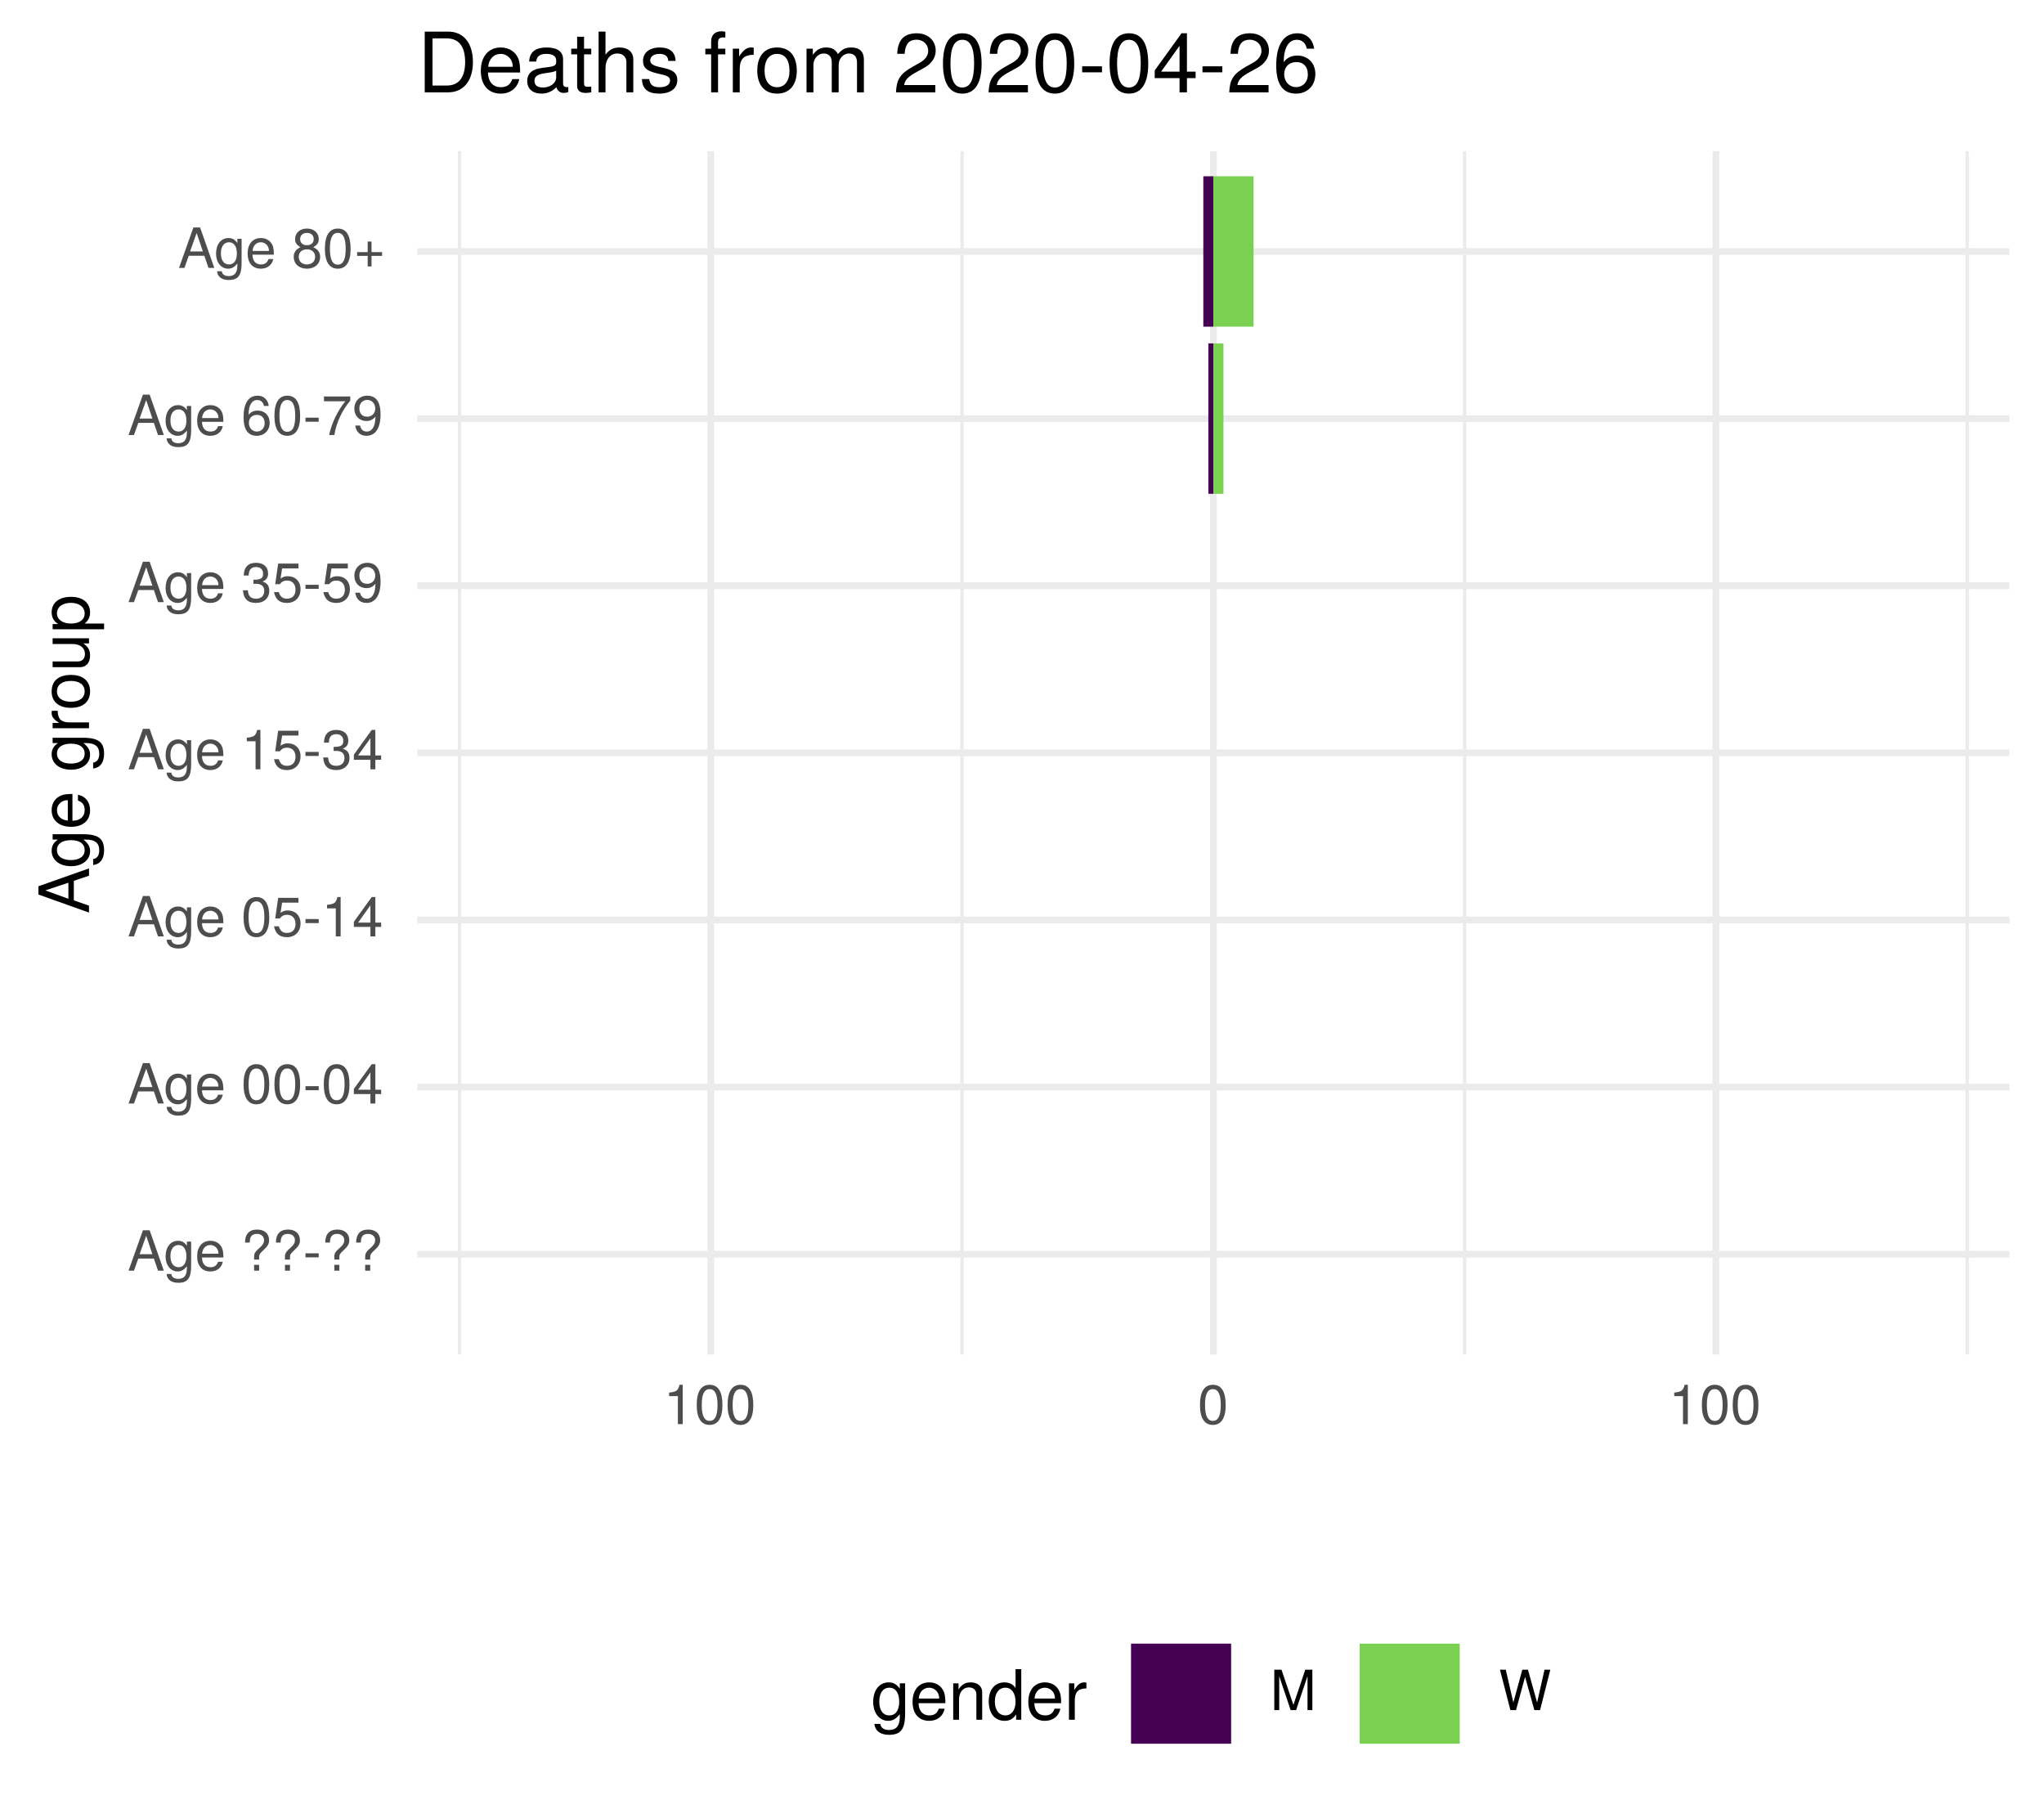
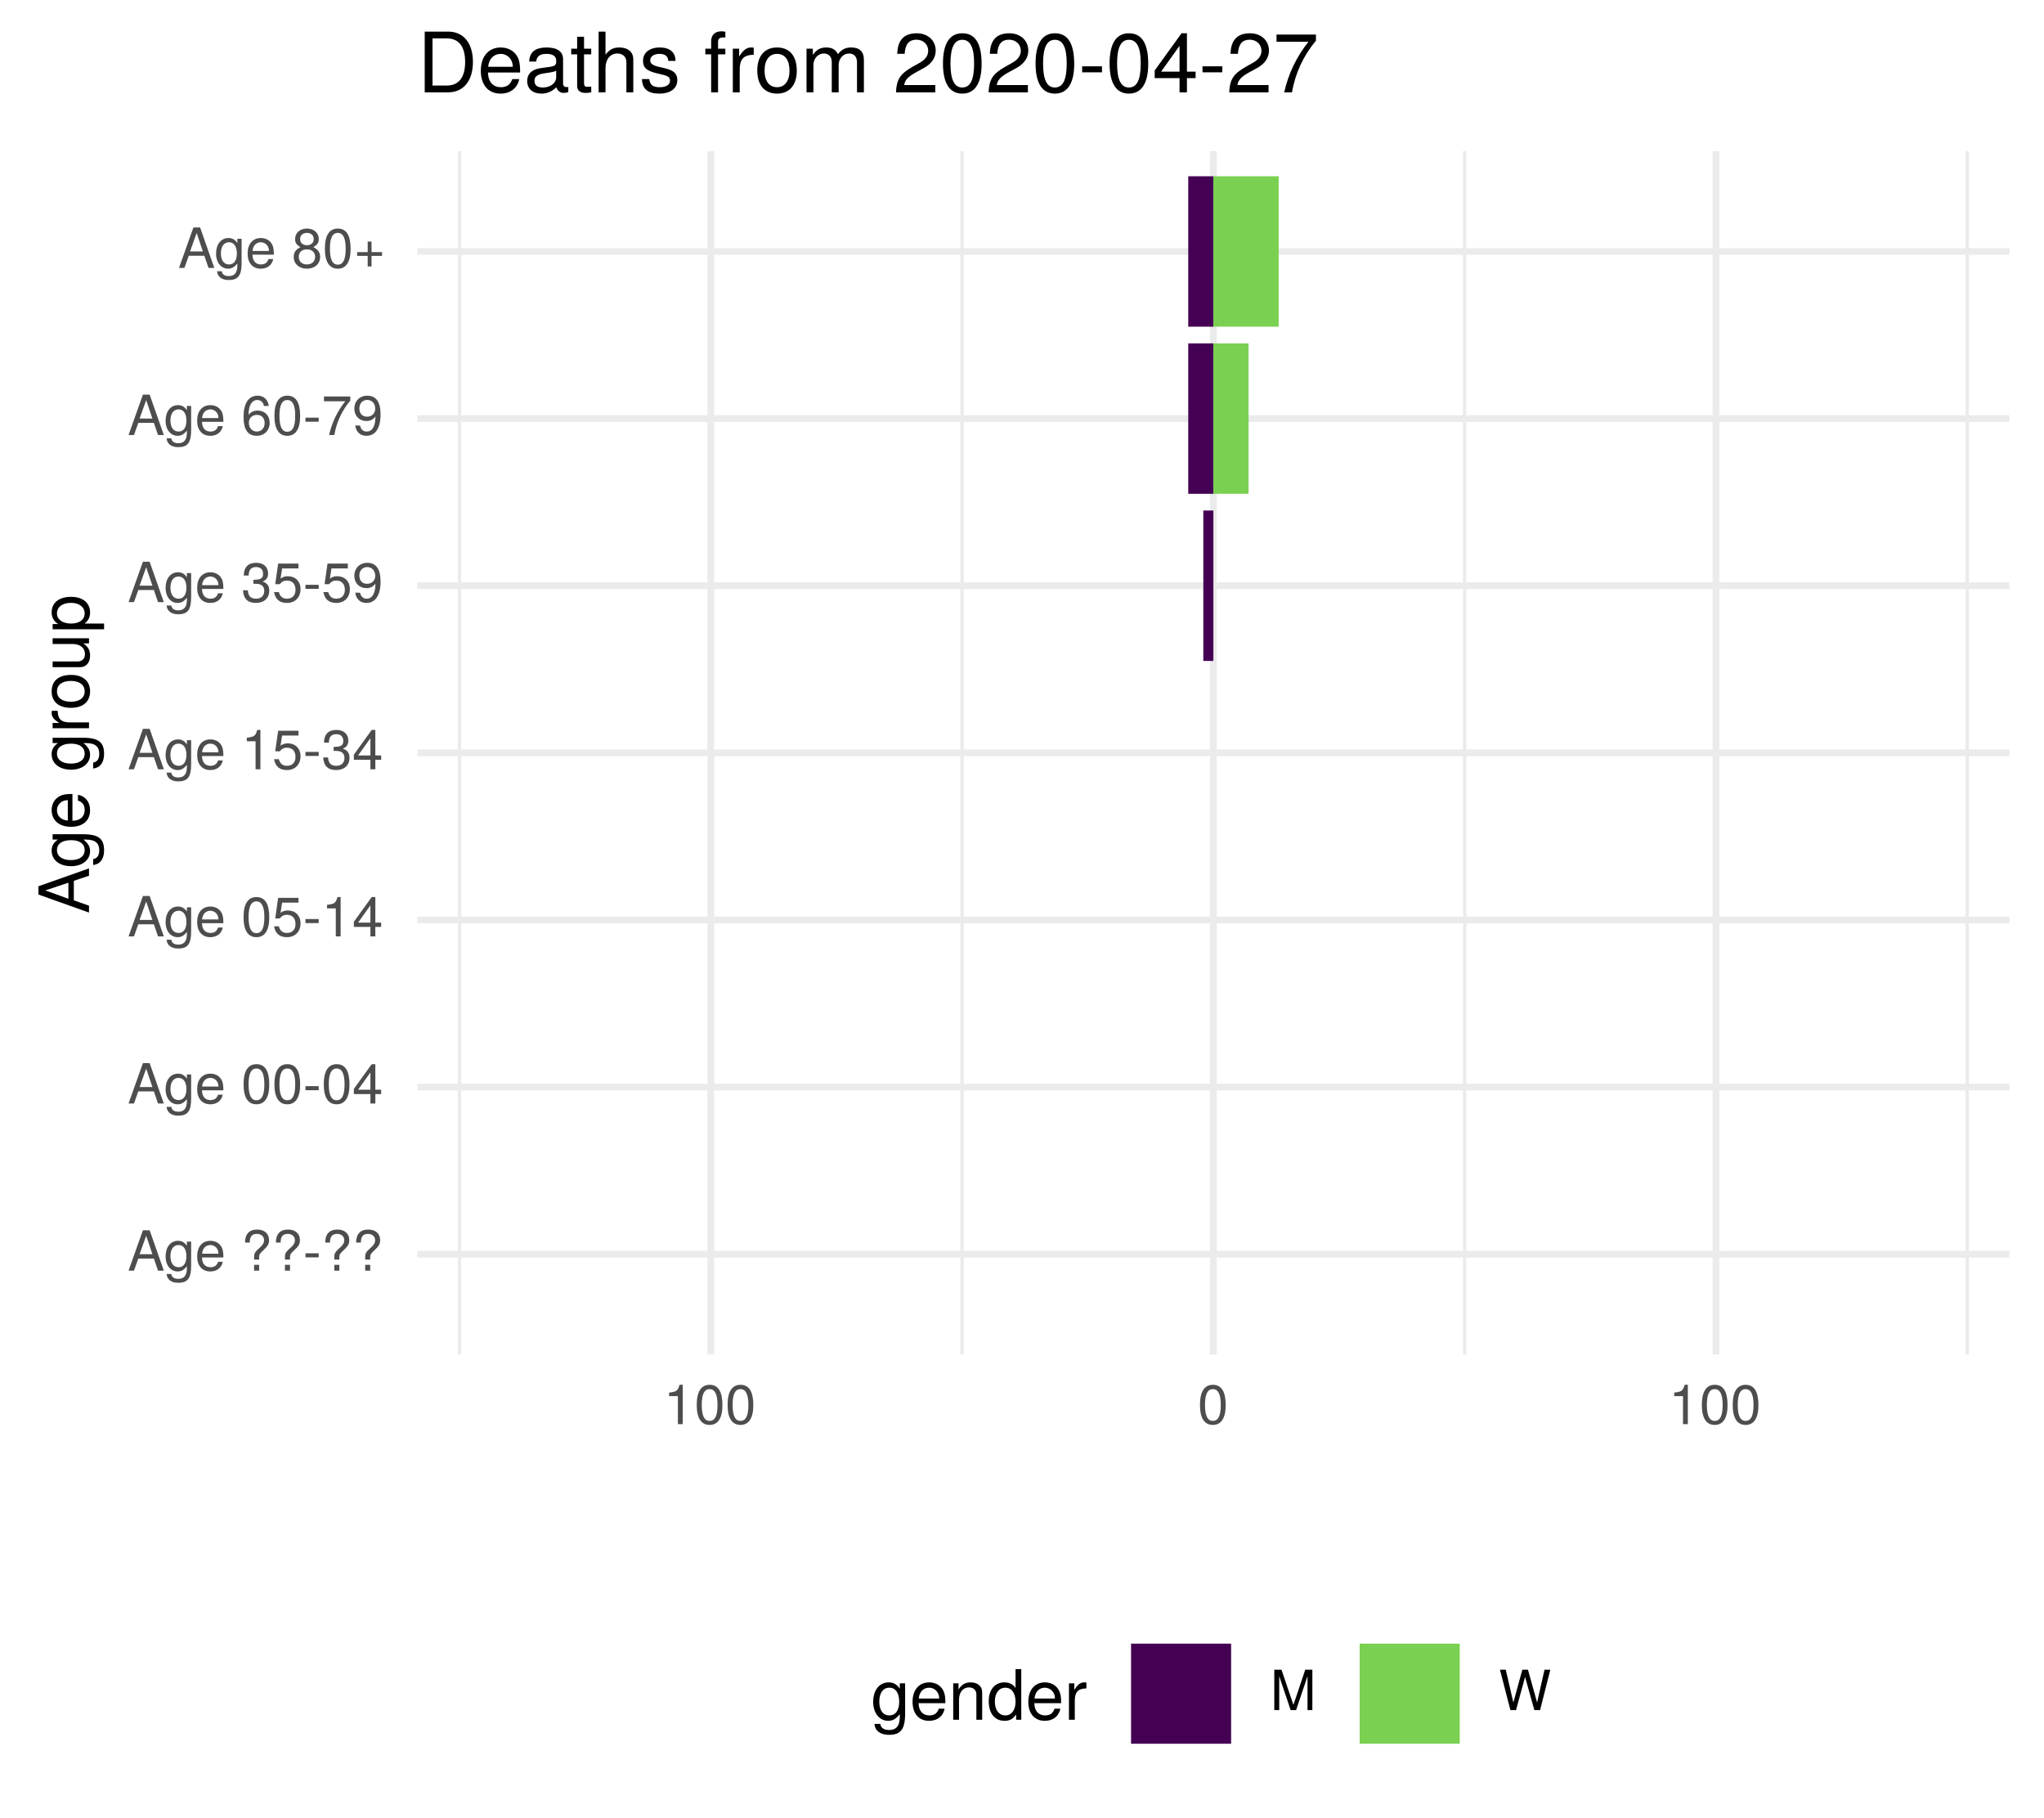
<svg xmlns="http://www.w3.org/2000/svg" xmlns:xlink="http://www.w3.org/1999/xlink" width="324pt" height="288pt" viewBox="0 0 324 288" version="1.1">
  <defs>
    <g>
      <symbol overflow="visible" id="glyph0-0">
        <path style="stroke:none;" d="" />
      </symbol>
      <symbol overflow="visible" id="glyph0-1">
        <path style="stroke:none;" d="M 5.75 0 L 3.5 -6.406 L 2.438 -6.406 L 0.156 0 L 1.016 0 L 1.703 -1.922 L 4.172 -1.922 L 4.828 0 Z M 3.938 -2.609 L 1.906 -2.609 L 2.953 -5.531 Z M 3.938 -2.609 " />
      </symbol>
      <symbol overflow="visible" id="glyph0-2">
        <path style="stroke:none;" d="M 4.297 -0.75 L 4.297 -4.609 L 3.625 -4.609 L 3.625 -3.938 C 3.25 -4.484 2.812 -4.734 2.219 -4.734 C 1.047 -4.734 0.25 -3.75 0.25 -2.266 C 0.25 -0.812 1.078 0.125 2.156 0.125 C 2.734 0.125 3.141 -0.109 3.625 -0.688 L 3.625 -0.391 C 3.625 0.828 3.125 1.297 2.266 1.297 C 1.688 1.297 1.234 1.094 1.156 0.531 L 0.406 0.531 C 0.484 1.406 1.156 1.922 2.25 1.922 C 3.688 1.922 4.297 1.281 4.297 -0.75 Z M 3.547 -2.281 C 3.547 -1.172 3.078 -0.547 2.312 -0.547 C 1.5 -0.547 1.016 -1.188 1.016 -2.312 C 1.016 -3.406 1.516 -4.062 2.297 -4.062 C 3.094 -4.062 3.547 -3.391 3.547 -2.281 Z M 3.547 -2.281 " />
      </symbol>
      <symbol overflow="visible" id="glyph0-3">
        <path style="stroke:none;" d="M 4.516 -2.094 C 4.516 -2.766 4.453 -3.188 4.328 -3.531 C 4.031 -4.281 3.328 -4.734 2.469 -4.734 C 1.172 -4.734 0.359 -3.797 0.359 -2.281 C 0.359 -0.766 1.156 0.125 2.453 0.125 C 3.5 0.125 4.234 -0.469 4.422 -1.406 L 3.672 -1.406 C 3.469 -0.797 3.062 -0.547 2.469 -0.547 C 1.703 -0.547 1.141 -1.031 1.125 -2.094 Z M 3.734 -2.75 C 3.734 -2.75 3.734 -2.703 3.719 -2.688 L 1.141 -2.688 C 1.203 -3.516 1.719 -4.062 2.453 -4.062 C 3.172 -4.062 3.734 -3.469 3.734 -2.75 Z M 3.734 -2.75 " />
      </symbol>
      <symbol overflow="visible" id="glyph0-4">
        <path style="stroke:none;" d="" />
      </symbol>
      <symbol overflow="visible" id="glyph0-5">
        <path style="stroke:none;" d="M 4.422 -4.828 C 4.422 -5.859 3.688 -6.516 2.547 -6.516 C 1.281 -6.516 0.609 -5.812 0.609 -4.453 L 1.359 -4.453 C 1.359 -5.422 1.719 -5.828 2.5 -5.828 C 3.172 -5.828 3.625 -5.422 3.625 -4.828 C 3.625 -4.422 3.438 -4.078 2.969 -3.672 C 2.453 -3.203 2.453 -3.203 2.297 -3 C 2.109 -2.75 2.047 -2.547 2.047 -2.234 L 2.047 -1.75 L 2.844 -1.75 L 2.844 -2.156 C 2.844 -2.547 2.938 -2.703 3.531 -3.25 C 4.203 -3.859 4.422 -4.25 4.422 -4.828 Z M 2.844 0 L 2.844 -0.922 L 2.047 -0.922 L 2.047 0 Z M 2.844 0 " />
      </symbol>
      <symbol overflow="visible" id="glyph0-6">
        <path style="stroke:none;" d="M 2.5 -2.109 L 2.5 -2.75 L 0.406 -2.75 L 0.406 -2.109 Z M 2.5 -2.109 " />
      </symbol>
      <symbol overflow="visible" id="glyph0-7">
        <path style="stroke:none;" d="M 4.453 -3 C 4.453 -5.156 3.781 -6.234 2.422 -6.234 C 1.078 -6.234 0.375 -5.141 0.375 -3.047 C 0.375 -0.953 1.078 0.125 2.422 0.125 C 3.734 0.125 4.453 -0.953 4.453 -3 Z M 3.672 -3.062 C 3.672 -1.297 3.266 -0.516 2.406 -0.516 C 1.578 -0.516 1.172 -1.344 1.172 -3.047 C 1.172 -4.75 1.578 -5.547 2.422 -5.547 C 3.25 -5.547 3.672 -4.734 3.672 -3.062 Z M 3.672 -3.062 " />
      </symbol>
      <symbol overflow="visible" id="glyph0-8">
        <path style="stroke:none;" d="M 4.578 -1.5 L 4.578 -2.188 L 3.656 -2.188 L 3.656 -6.234 L 3.078 -6.234 L 0.25 -2.312 L 0.25 -1.5 L 2.875 -1.5 L 2.875 0 L 3.656 0 L 3.656 -1.5 Z M 2.875 -2.188 L 0.922 -2.188 L 2.875 -4.922 Z M 2.875 -2.188 " />
      </symbol>
      <symbol overflow="visible" id="glyph0-9">
        <path style="stroke:none;" d="M 4.516 -2.062 C 4.516 -3.297 3.688 -4.109 2.5 -4.109 C 2.062 -4.109 1.703 -4 1.344 -3.734 L 1.594 -5.344 L 4.188 -5.344 L 4.188 -6.109 L 0.969 -6.109 L 0.5 -2.844 L 1.219 -2.844 C 1.578 -3.266 1.875 -3.422 2.359 -3.422 C 3.188 -3.422 3.719 -2.891 3.719 -1.969 C 3.719 -1.062 3.203 -0.547 2.359 -0.547 C 1.688 -0.547 1.266 -0.891 1.078 -1.594 L 0.312 -1.594 C 0.562 -0.359 1.266 0.125 2.375 0.125 C 3.641 0.125 4.516 -0.75 4.516 -2.062 Z M 4.516 -2.062 " />
      </symbol>
      <symbol overflow="visible" id="glyph0-10">
        <path style="stroke:none;" d="M 3.047 0 L 3.047 -6.234 L 2.547 -6.234 C 2.266 -5.281 2.094 -5.141 0.891 -5 L 0.891 -4.438 L 2.281 -4.438 L 2.281 0 Z M 3.047 0 " />
      </symbol>
      <symbol overflow="visible" id="glyph0-11">
        <path style="stroke:none;" d="M 4.453 -1.812 C 4.453 -2.562 4.141 -3.016 3.391 -3.266 C 3.969 -3.5 4.266 -3.891 4.266 -4.516 C 4.266 -5.594 3.547 -6.234 2.359 -6.234 C 1.109 -6.234 0.438 -5.547 0.406 -4.219 L 1.188 -4.219 C 1.203 -5.141 1.578 -5.562 2.375 -5.562 C 3.062 -5.562 3.469 -5.156 3.469 -4.5 C 3.469 -3.828 3.188 -3.547 1.938 -3.547 L 1.938 -2.906 L 2.359 -2.906 C 3.219 -2.906 3.656 -2.5 3.656 -1.797 C 3.656 -1.016 3.172 -0.547 2.359 -0.547 C 1.516 -0.547 1.109 -0.969 1.062 -1.875 L 0.281 -1.875 C 0.375 -0.5 1.062 0.125 2.344 0.125 C 3.625 0.125 4.453 -0.641 4.453 -1.812 Z M 4.453 -1.812 " />
      </symbol>
      <symbol overflow="visible" id="glyph0-12">
        <path style="stroke:none;" d="M 4.484 -3.266 C 4.484 -5.219 3.797 -6.234 2.375 -6.234 C 1.188 -6.234 0.328 -5.391 0.328 -4.172 C 0.328 -3.016 1.125 -2.219 2.25 -2.219 C 2.844 -2.219 3.266 -2.438 3.672 -2.922 C 3.672 -1.406 3.172 -0.547 2.281 -0.547 C 1.734 -0.547 1.359 -0.891 1.234 -1.5 L 0.469 -1.5 C 0.609 -0.469 1.281 0.125 2.234 0.125 C 3.688 0.125 4.484 -1.109 4.484 -3.266 Z M 3.641 -4.188 C 3.641 -3.422 3.094 -2.906 2.344 -2.906 C 1.594 -2.906 1.125 -3.391 1.125 -4.234 C 1.125 -5.016 1.656 -5.562 2.359 -5.562 C 3.094 -5.562 3.641 -5 3.641 -4.188 Z M 3.641 -4.188 " />
      </symbol>
      <symbol overflow="visible" id="glyph0-13">
        <path style="stroke:none;" d="M 4.516 -1.938 C 4.516 -3.094 3.719 -3.875 2.609 -3.875 C 1.984 -3.875 1.5 -3.641 1.172 -3.188 C 1.172 -4.703 1.672 -5.547 2.562 -5.547 C 3.109 -5.547 3.484 -5.203 3.609 -4.609 L 4.375 -4.609 C 4.234 -5.625 3.562 -6.234 2.609 -6.234 C 1.156 -6.234 0.375 -5.016 0.375 -2.844 C 0.375 -0.891 1.047 0.125 2.469 0.125 C 3.656 0.125 4.516 -0.719 4.516 -1.938 Z M 3.719 -1.875 C 3.719 -1.094 3.188 -0.547 2.484 -0.547 C 1.766 -0.547 1.219 -1.125 1.219 -1.922 C 1.219 -2.688 1.734 -3.188 2.5 -3.188 C 3.25 -3.188 3.719 -2.703 3.719 -1.875 Z M 3.719 -1.875 " />
      </symbol>
      <symbol overflow="visible" id="glyph0-14">
        <path style="stroke:none;" d="M 4.578 -5.453 L 4.578 -6.109 L 0.406 -6.109 L 0.406 -5.344 L 3.781 -5.344 C 2.531 -3.781 1.656 -1.953 1.219 0 L 2.047 0 C 2.391 -2.016 3.266 -3.891 4.578 -5.453 Z M 4.578 -5.453 " />
      </symbol>
      <symbol overflow="visible" id="glyph0-15">
        <path style="stroke:none;" d="M 4.516 -1.766 C 4.516 -2.453 4.156 -2.938 3.438 -3.281 C 4.078 -3.672 4.297 -3.984 4.297 -4.578 C 4.297 -5.547 3.531 -6.234 2.422 -6.234 C 1.312 -6.234 0.547 -5.547 0.547 -4.578 C 0.547 -4 0.75 -3.672 1.391 -3.281 C 0.672 -2.938 0.328 -2.453 0.328 -1.766 C 0.328 -0.625 1.188 0.125 2.422 0.125 C 3.656 0.125 4.516 -0.625 4.516 -1.766 Z M 3.5 -4.562 C 3.5 -3.969 3.062 -3.594 2.422 -3.594 C 1.766 -3.594 1.344 -3.969 1.344 -4.562 C 1.344 -5.156 1.766 -5.547 2.422 -5.547 C 3.078 -5.547 3.5 -5.156 3.5 -4.562 Z M 3.719 -1.75 C 3.719 -1.016 3.188 -0.547 2.406 -0.547 C 1.641 -0.547 1.125 -1.016 1.125 -1.75 C 1.125 -2.484 1.641 -2.938 2.422 -2.938 C 3.188 -2.938 3.719 -2.484 3.719 -1.75 Z M 3.719 -1.75 " />
      </symbol>
      <symbol overflow="visible" id="glyph0-16">
        <path style="stroke:none;" d="M 4.547 -1.906 L 4.547 -2.5 L 2.875 -2.5 L 2.875 -4.172 L 2.266 -4.172 L 2.266 -2.5 L 0.594 -2.5 L 0.594 -1.906 L 2.266 -1.906 L 2.266 -0.234 L 2.875 -0.234 L 2.875 -1.906 Z M 4.547 -1.906 " />
      </symbol>
      <symbol overflow="visible" id="glyph0-17">
        <path style="stroke:none;" d="M 6.688 0 L 6.688 -6.406 L 5.562 -6.406 L 3.688 -0.828 L 1.797 -6.406 L 0.656 -6.406 L 0.656 0 L 1.438 0 L 1.438 -5.375 L 3.25 0 L 4.109 0 L 5.922 -5.375 L 5.922 0 Z M 6.688 0 " />
      </symbol>
      <symbol overflow="visible" id="glyph0-18">
        <path style="stroke:none;" d="M 8.172 -6.406 L 7.25 -6.406 L 6.078 -1.203 L 4.625 -6.406 L 3.734 -6.406 L 2.312 -1.203 L 1.109 -6.406 L 0.188 -6.406 L 1.844 0 L 2.734 0 L 4.172 -5.266 L 5.641 0 L 6.547 0 Z M 8.172 -6.406 " />
      </symbol>
      <symbol overflow="visible" id="glyph1-0">
        <path style="stroke:none;" d="" />
      </symbol>
      <symbol overflow="visible" id="glyph1-1">
        <path style="stroke:none;" d="M 0 -7.188 L -8.016 -4.359 L -8.016 -3.047 L 0 -0.188 L 0 -1.281 L -2.406 -2.125 L -2.406 -5.219 L 0 -6.031 Z M -3.266 -4.922 L -3.266 -2.375 L -6.922 -3.703 Z M -3.266 -4.922 " />
      </symbol>
      <symbol overflow="visible" id="glyph1-2">
        <path style="stroke:none;" d="M -0.953 -5.375 L -5.766 -5.375 L -5.766 -4.531 L -4.922 -4.531 C -5.609 -4.062 -5.922 -3.516 -5.922 -2.766 C -5.922 -1.312 -4.703 -0.312 -2.828 -0.312 C -1.016 -0.312 0.172 -1.344 0.172 -2.688 C 0.172 -3.422 -0.141 -3.922 -0.875 -4.531 L -0.484 -4.531 C 1.047 -4.531 1.625 -3.906 1.625 -2.844 C 1.625 -2.109 1.359 -1.547 0.656 -1.438 L 0.656 -0.5 C 1.75 -0.609 2.391 -1.453 2.391 -2.812 C 2.391 -4.609 1.594 -5.375 -0.953 -5.375 Z M -2.844 -4.438 C -1.469 -4.438 -0.688 -3.844 -0.688 -2.875 C -0.688 -1.875 -1.484 -1.281 -2.875 -1.281 C -4.266 -1.281 -5.078 -1.891 -5.078 -2.875 C -5.078 -3.859 -4.25 -4.438 -2.844 -4.438 Z M -2.844 -4.438 " />
      </symbol>
      <symbol overflow="visible" id="glyph1-3">
        <path style="stroke:none;" d="M -2.625 -5.641 C -3.453 -5.641 -3.984 -5.578 -4.406 -5.406 C -5.359 -5.031 -5.922 -4.156 -5.922 -3.078 C -5.922 -1.469 -4.734 -0.438 -2.844 -0.438 C -0.953 -0.438 0.172 -1.438 0.172 -3.062 C 0.172 -4.375 -0.578 -5.297 -1.75 -5.516 L -1.75 -4.594 C -0.984 -4.344 -0.688 -3.828 -0.688 -3.094 C -0.688 -2.141 -1.297 -1.422 -2.625 -1.391 Z M -3.438 -4.656 C -3.438 -4.656 -3.391 -4.656 -3.359 -4.656 L -3.359 -1.422 C -4.391 -1.5 -5.078 -2.141 -5.078 -3.062 C -5.078 -3.969 -4.328 -4.656 -3.438 -4.656 Z M -3.438 -4.656 " />
      </symbol>
      <symbol overflow="visible" id="glyph1-4">
        <path style="stroke:none;" d="" />
      </symbol>
      <symbol overflow="visible" id="glyph1-5">
        <path style="stroke:none;" d="M -4.969 -3.531 L -5.891 -3.531 C -5.922 -3.375 -5.922 -3.297 -5.922 -3.172 C -5.922 -2.578 -5.578 -2.141 -4.719 -1.609 L -5.766 -1.609 L -5.766 -0.766 L 0 -0.766 L 0 -1.688 L -2.984 -1.688 C -4.297 -1.688 -4.938 -2.109 -4.969 -3.531 Z M -4.969 -3.531 " />
      </symbol>
      <symbol overflow="visible" id="glyph1-6">
        <path style="stroke:none;" d="M -2.844 -5.609 C -4.828 -5.609 -5.922 -4.656 -5.922 -2.984 C -5.922 -1.375 -4.812 -0.391 -2.875 -0.391 C -0.953 -0.391 0.172 -1.359 0.172 -3 C 0.172 -4.625 -0.953 -5.609 -2.844 -5.609 Z M -2.844 -4.656 C -1.5 -4.656 -0.688 -4.016 -0.688 -3 C -0.688 -1.984 -1.484 -1.359 -2.875 -1.359 C -4.266 -1.359 -5.078 -1.984 -5.078 -3 C -5.078 -4.031 -4.281 -4.656 -2.844 -4.656 Z M -2.844 -4.656 " />
      </symbol>
      <symbol overflow="visible" id="glyph1-7">
        <path style="stroke:none;" d="M 0 -5.297 L -5.766 -5.297 L -5.766 -4.391 L -2.578 -4.391 C -1.406 -4.391 -0.641 -3.766 -0.641 -2.812 C -0.641 -2.094 -1.078 -1.625 -1.766 -1.625 L -5.766 -1.625 L -5.766 -0.719 L -1.406 -0.719 C -0.453 -0.719 0.172 -1.438 0.172 -2.547 C 0.172 -3.406 -0.125 -3.938 -0.891 -4.484 L 0 -4.484 Z M 0 -5.297 " />
      </symbol>
      <symbol overflow="visible" id="glyph1-8">
        <path style="stroke:none;" d="M -2.828 -5.75 C -4.766 -5.75 -5.922 -4.812 -5.922 -3.281 C -5.922 -2.5 -5.578 -1.875 -4.891 -1.438 L -5.766 -1.438 L -5.766 -0.609 L 2.391 -0.609 L 2.391 -1.516 L -0.688 -1.516 C -0.094 -2 0.172 -2.547 0.172 -3.281 C 0.172 -4.781 -0.984 -5.75 -2.828 -5.75 Z M -2.844 -4.797 C -1.547 -4.797 -0.688 -4.125 -0.688 -3.125 C -0.688 -2.156 -1.484 -1.516 -2.844 -1.516 C -4.188 -1.516 -5.078 -2.156 -5.078 -3.125 C -5.078 -4.141 -4.219 -4.797 -2.844 -4.797 Z M -2.844 -4.797 " />
      </symbol>
      <symbol overflow="visible" id="glyph2-0">
        <path style="stroke:none;" d="" />
      </symbol>
      <symbol overflow="visible" id="glyph2-1">
        <path style="stroke:none;" d="M 5.375 -0.953 L 5.375 -5.766 L 4.531 -5.766 L 4.531 -4.922 C 4.062 -5.609 3.516 -5.922 2.766 -5.922 C 1.312 -5.922 0.312 -4.703 0.312 -2.828 C 0.312 -1.016 1.344 0.172 2.688 0.172 C 3.422 0.172 3.922 -0.141 4.531 -0.875 L 4.531 -0.484 C 4.531 1.047 3.906 1.625 2.844 1.625 C 2.109 1.625 1.547 1.359 1.438 0.656 L 0.5 0.656 C 0.609 1.75 1.453 2.391 2.812 2.391 C 4.609 2.391 5.375 1.594 5.375 -0.953 Z M 4.438 -2.844 C 4.438 -1.469 3.844 -0.688 2.875 -0.688 C 1.875 -0.688 1.281 -1.484 1.281 -2.875 C 1.281 -4.266 1.891 -5.078 2.875 -5.078 C 3.859 -5.078 4.438 -4.25 4.438 -2.844 Z M 4.438 -2.844 " />
      </symbol>
      <symbol overflow="visible" id="glyph2-2">
        <path style="stroke:none;" d="M 5.641 -2.625 C 5.641 -3.453 5.578 -3.984 5.406 -4.406 C 5.031 -5.359 4.156 -5.922 3.078 -5.922 C 1.469 -5.922 0.438 -4.734 0.438 -2.844 C 0.438 -0.953 1.438 0.172 3.062 0.172 C 4.375 0.172 5.297 -0.578 5.516 -1.75 L 4.594 -1.75 C 4.344 -0.984 3.828 -0.688 3.094 -0.688 C 2.141 -0.688 1.422 -1.297 1.391 -2.625 Z M 4.656 -3.438 C 4.656 -3.438 4.656 -3.391 4.656 -3.359 L 1.422 -3.359 C 1.5 -4.391 2.141 -5.078 3.062 -5.078 C 3.969 -5.078 4.656 -4.328 4.656 -3.438 Z M 4.656 -3.438 " />
      </symbol>
      <symbol overflow="visible" id="glyph2-3">
        <path style="stroke:none;" d="M 5.359 0 L 5.359 -4.359 C 5.359 -5.312 4.641 -5.922 3.531 -5.922 C 2.672 -5.922 2.125 -5.594 1.609 -4.797 L 1.609 -5.766 L 0.766 -5.766 L 0.766 0 L 1.688 0 L 1.688 -3.172 C 1.688 -4.359 2.328 -5.125 3.25 -5.125 C 3.984 -5.125 4.438 -4.688 4.438 -4 L 4.438 0 Z M 5.359 0 " />
      </symbol>
      <symbol overflow="visible" id="glyph2-4">
        <path style="stroke:none;" d="M 5.438 0 L 5.438 -8.016 L 4.531 -8.016 L 4.531 -5.031 C 4.141 -5.625 3.531 -5.922 2.766 -5.922 C 1.266 -5.922 0.281 -4.781 0.281 -2.938 C 0.281 -0.984 1.25 0.172 2.797 0.172 C 3.594 0.172 4.141 -0.125 4.625 -0.844 L 4.625 0 Z M 4.531 -2.859 C 4.531 -1.531 3.891 -0.688 2.922 -0.688 C 1.906 -0.688 1.25 -1.547 1.25 -2.875 C 1.25 -4.219 1.906 -5.078 2.922 -5.078 C 3.906 -5.078 4.531 -4.188 4.531 -2.859 Z M 4.531 -2.859 " />
      </symbol>
      <symbol overflow="visible" id="glyph2-5">
        <path style="stroke:none;" d="M 3.531 -4.969 L 3.531 -5.891 C 3.375 -5.922 3.297 -5.922 3.172 -5.922 C 2.578 -5.922 2.141 -5.578 1.609 -4.719 L 1.609 -5.766 L 0.766 -5.766 L 0.766 0 L 1.688 0 L 1.688 -2.984 C 1.688 -4.297 2.109 -4.938 3.531 -4.969 Z M 3.531 -4.969 " />
      </symbol>
      <symbol overflow="visible" id="glyph3-0">
        <path style="stroke:none;" d="" />
      </symbol>
      <symbol overflow="visible" id="glyph3-1">
        <path style="stroke:none;" d="M 8.812 -4.812 C 8.812 -7.797 7.328 -9.625 4.891 -9.625 L 1.172 -9.625 L 1.172 0 L 4.891 0 C 7.312 0 8.812 -1.828 8.812 -4.812 Z M 7.578 -4.812 C 7.578 -2.375 6.578 -1.078 4.672 -1.078 L 2.406 -1.078 L 2.406 -8.547 L 4.672 -8.547 C 6.578 -8.547 7.578 -7.266 7.578 -4.812 Z M 7.578 -4.812 " />
      </symbol>
      <symbol overflow="visible" id="glyph3-2">
        <path style="stroke:none;" d="M 6.766 -3.141 C 6.766 -4.141 6.688 -4.781 6.5 -5.297 C 6.047 -6.438 4.984 -7.109 3.703 -7.109 C 1.766 -7.109 0.531 -5.688 0.531 -3.422 C 0.531 -1.156 1.734 0.203 3.672 0.203 C 5.25 0.203 6.344 -0.703 6.625 -2.094 L 5.516 -2.094 C 5.219 -1.188 4.594 -0.812 3.703 -0.812 C 2.562 -0.812 1.703 -1.562 1.672 -3.141 Z M 5.594 -4.125 C 5.594 -4.125 5.594 -4.062 5.578 -4.047 L 1.703 -4.047 C 1.797 -5.266 2.578 -6.094 3.688 -6.094 C 4.766 -6.094 5.594 -5.203 5.594 -4.125 Z M 5.594 -4.125 " />
      </symbol>
      <symbol overflow="visible" id="glyph3-3">
        <path style="stroke:none;" d="M 7.062 -0.031 L 7.062 -0.859 C 6.938 -0.828 6.891 -0.828 6.828 -0.828 C 6.438 -0.828 6.234 -1.031 6.234 -1.375 L 6.234 -5.234 C 6.234 -6.453 5.328 -7.109 3.625 -7.109 C 1.953 -7.109 0.922 -6.469 0.859 -4.875 L 1.969 -4.875 C 2.062 -5.719 2.562 -6.094 3.594 -6.094 C 4.578 -6.094 5.141 -5.734 5.141 -5.062 L 5.141 -4.781 C 5.141 -4.312 4.859 -4.125 3.984 -4.016 C 2.422 -3.812 2.188 -3.766 1.766 -3.594 C 0.969 -3.266 0.547 -2.641 0.547 -1.797 C 0.547 -0.547 1.422 0.203 2.828 0.203 C 3.703 0.203 4.562 -0.172 5.172 -0.812 C 5.297 -0.297 5.766 0.094 6.312 0.094 C 6.531 0.094 6.703 0.062 7.062 -0.031 Z M 5.141 -2.391 C 5.141 -1.406 4.125 -0.766 3.062 -0.766 C 2.203 -0.766 1.703 -1.062 1.703 -1.828 C 1.703 -2.547 2.188 -2.859 3.359 -3.031 C 4.531 -3.188 4.766 -3.25 5.141 -3.422 Z M 5.141 -2.391 " />
      </symbol>
      <symbol overflow="visible" id="glyph3-4">
        <path style="stroke:none;" d="M 3.359 0 L 3.359 -0.922 C 3.203 -0.891 3.031 -0.875 2.828 -0.875 C 2.344 -0.875 2.219 -1 2.219 -1.484 L 2.219 -6.016 L 3.359 -6.016 L 3.359 -6.922 L 2.219 -6.922 L 2.219 -8.812 L 1.125 -8.812 L 1.125 -6.922 L 0.188 -6.922 L 0.188 -6.016 L 1.125 -6.016 L 1.125 -1 C 1.125 -0.297 1.594 0.094 2.453 0.094 C 2.719 0.094 2.984 0.062 3.359 0 Z M 3.359 0 " />
      </symbol>
      <symbol overflow="visible" id="glyph3-5">
        <path style="stroke:none;" d="M 6.422 0 L 6.422 -5.234 C 6.422 -6.391 5.578 -7.109 4.234 -7.109 C 3.266 -7.109 2.672 -6.812 2.016 -5.969 L 2.016 -9.625 L 0.922 -9.625 L 0.922 0 L 2.016 0 L 2.016 -3.812 C 2.016 -5.234 2.766 -6.156 3.891 -6.156 C 4.672 -6.156 5.328 -5.703 5.328 -4.797 L 5.328 0 Z M 6.422 0 " />
      </symbol>
      <symbol overflow="visible" id="glyph3-6">
        <path style="stroke:none;" d="M 6.062 -1.938 C 6.062 -2.969 5.484 -3.484 4.109 -3.812 L 3.047 -4.062 C 2.156 -4.281 1.766 -4.562 1.766 -5.062 C 1.766 -5.688 2.344 -6.094 3.234 -6.094 C 4.125 -6.094 4.594 -5.719 4.625 -4.984 L 5.781 -4.984 C 5.766 -6.344 4.875 -7.109 3.281 -7.109 C 1.656 -7.109 0.625 -6.281 0.625 -5 C 0.625 -3.922 1.172 -3.406 2.812 -3.016 L 3.844 -2.766 C 4.609 -2.578 4.906 -2.344 4.906 -1.844 C 4.906 -1.203 4.266 -0.812 3.297 -0.812 C 2.312 -0.812 1.75 -1.062 1.609 -2.109 L 0.453 -2.109 C 0.5 -0.516 1.406 0.203 3.203 0.203 C 4.953 0.203 6.062 -0.609 6.062 -1.938 Z M 6.062 -1.938 " />
      </symbol>
      <symbol overflow="visible" id="glyph3-7">
        <path style="stroke:none;" d="" />
      </symbol>
      <symbol overflow="visible" id="glyph3-8">
        <path style="stroke:none;" d="M 3.406 -6.016 L 3.406 -6.922 L 2.25 -6.922 L 2.25 -8 C 2.25 -8.469 2.516 -8.703 3.031 -8.703 C 3.109 -8.703 3.156 -8.703 3.406 -8.688 L 3.406 -9.594 C 3.156 -9.656 3.016 -9.672 2.781 -9.672 C 1.766 -9.672 1.156 -9.078 1.156 -8.094 L 1.156 -6.922 L 0.234 -6.922 L 0.234 -6.016 L 1.156 -6.016 L 1.156 0 L 2.25 0 L 2.25 -6.016 Z M 3.406 -6.016 " />
      </symbol>
      <symbol overflow="visible" id="glyph3-9">
        <path style="stroke:none;" d="M 4.234 -5.953 L 4.234 -7.078 C 4.047 -7.109 3.969 -7.109 3.812 -7.109 C 3.109 -7.109 2.562 -6.688 1.922 -5.672 L 1.922 -6.922 L 0.922 -6.922 L 0.922 0 L 2.016 0 L 2.016 -3.594 C 2.016 -5.156 2.531 -5.922 4.234 -5.953 Z M 4.234 -5.953 " />
      </symbol>
      <symbol overflow="visible" id="glyph3-10">
        <path style="stroke:none;" d="M 6.734 -3.406 C 6.734 -5.797 5.578 -7.109 3.594 -7.109 C 1.656 -7.109 0.469 -5.781 0.469 -3.453 C 0.469 -1.141 1.641 0.203 3.609 0.203 C 5.547 0.203 6.734 -1.141 6.734 -3.406 Z M 5.578 -3.422 C 5.578 -1.797 4.812 -0.812 3.609 -0.812 C 2.375 -0.812 1.625 -1.781 1.625 -3.453 C 1.625 -5.125 2.375 -6.094 3.609 -6.094 C 4.844 -6.094 5.578 -5.141 5.578 -3.422 Z M 5.578 -3.422 " />
      </symbol>
      <symbol overflow="visible" id="glyph3-11">
        <path style="stroke:none;" d="M 10.031 0 L 10.031 -5.188 C 10.031 -6.438 9.344 -7.109 8.047 -7.109 C 7.125 -7.109 6.578 -6.844 5.922 -6.062 C 5.516 -6.797 4.969 -7.109 4.062 -7.109 C 3.141 -7.109 2.531 -6.766 1.938 -5.938 L 1.938 -6.922 L 0.938 -6.922 L 0.938 0 L 2.031 0 L 2.031 -4.344 C 2.031 -5.344 2.766 -6.156 3.656 -6.156 C 4.469 -6.156 4.938 -5.656 4.938 -4.766 L 4.938 0 L 6.031 0 L 6.031 -4.344 C 6.031 -5.344 6.766 -6.156 7.672 -6.156 C 8.469 -6.156 8.938 -5.641 8.938 -4.766 L 8.938 0 Z M 10.031 0 " />
      </symbol>
      <symbol overflow="visible" id="glyph3-12">
        <path style="stroke:none;" d="M 6.75 -6.609 C 6.75 -8.203 5.516 -9.359 3.75 -9.359 C 1.828 -9.359 0.719 -8.391 0.656 -6.109 L 1.828 -6.109 C 1.922 -7.688 2.562 -8.344 3.703 -8.344 C 4.766 -8.344 5.562 -7.594 5.562 -6.594 C 5.562 -5.844 5.125 -5.219 4.297 -4.734 L 3.078 -4.047 C 1.125 -2.938 0.547 -2.062 0.453 0 L 6.688 0 L 6.688 -1.156 L 1.75 -1.156 C 1.875 -1.922 2.297 -2.406 3.453 -3.078 L 4.766 -3.797 C 6.078 -4.484 6.75 -5.469 6.75 -6.609 Z M 6.75 -6.609 " />
      </symbol>
      <symbol overflow="visible" id="glyph3-13">
        <path style="stroke:none;" d="M 6.688 -4.5 C 6.688 -7.75 5.672 -9.359 3.625 -9.359 C 1.609 -9.359 0.562 -7.719 0.562 -4.578 C 0.562 -1.422 1.625 0.203 3.625 0.203 C 5.609 0.203 6.688 -1.422 6.688 -4.5 Z M 5.5 -4.609 C 5.5 -1.953 4.891 -0.766 3.609 -0.766 C 2.375 -0.766 1.75 -2 1.75 -4.562 C 1.75 -7.125 2.375 -8.328 3.625 -8.328 C 4.891 -8.328 5.5 -7.109 5.5 -4.609 Z M 5.5 -4.609 " />
      </symbol>
      <symbol overflow="visible" id="glyph3-14">
        <path style="stroke:none;" d="M 3.75 -3.172 L 3.75 -4.125 L 0.609 -4.125 L 0.609 -3.172 Z M 3.75 -3.172 " />
      </symbol>
      <symbol overflow="visible" id="glyph3-15">
        <path style="stroke:none;" d="M 6.859 -2.25 L 6.859 -3.281 L 5.484 -3.281 L 5.484 -9.359 L 4.625 -9.359 L 0.375 -3.469 L 0.375 -2.25 L 4.312 -2.25 L 4.312 0 L 5.484 0 L 5.484 -2.25 Z M 4.312 -3.281 L 1.391 -3.281 L 4.312 -7.375 Z M 4.312 -3.281 " />
      </symbol>
      <symbol overflow="visible" id="glyph3-16">
-         <path style="stroke:none;" d="M 6.766 -2.906 C 6.766 -4.641 5.578 -5.828 3.906 -5.828 C 2.984 -5.828 2.25 -5.469 1.75 -4.781 C 1.766 -7.062 2.516 -8.328 3.844 -8.328 C 4.656 -8.328 5.234 -7.812 5.406 -6.922 L 6.578 -6.922 C 6.344 -8.453 5.344 -9.359 3.922 -9.359 C 1.75 -9.359 0.562 -7.531 0.562 -4.266 C 0.562 -1.344 1.578 0.203 3.703 0.203 C 5.5 0.203 6.766 -1.062 6.766 -2.906 Z M 5.578 -2.812 C 5.578 -1.641 4.797 -0.828 3.719 -0.828 C 2.641 -0.828 1.828 -1.672 1.828 -2.875 C 1.828 -4.047 2.609 -4.797 3.766 -4.797 C 4.891 -4.797 5.578 -4.062 5.578 -2.812 Z M 5.578 -2.812 " />
+         <path style="stroke:none;" d="M 6.859 -8.188 L 6.859 -9.156 L 0.609 -9.156 L 0.609 -8.016 L 5.672 -8.016 C 3.797 -5.672 2.484 -2.938 1.828 0 L 3.062 0 C 3.578 -3.031 4.891 -5.844 6.859 -8.188 Z M 6.859 -8.188 " />
      </symbol>
    </g>
    <clipPath id="clip1">
      <path d="M 72 23.957 L 74 23.957 L 74 214.648 L 72 214.648 Z M 72 23.957 " />
    </clipPath>
    <clipPath id="clip2">
      <path d="M 152 23.957 L 153 23.957 L 153 214.648 L 152 214.648 Z M 152 23.957 " />
    </clipPath>
    <clipPath id="clip3">
      <path d="M 231 23.957 L 233 23.957 L 233 214.648 L 231 214.648 Z M 231 23.957 " />
    </clipPath>
    <clipPath id="clip4">
      <path d="M 311 23.957 L 313 23.957 L 313 214.648 L 311 214.648 Z M 311 23.957 " />
    </clipPath>
    <clipPath id="clip5">
      <path d="M 66.152 198 L 318.523 198 L 318.523 200 L 66.152 200 Z M 66.152 198 " />
    </clipPath>
    <clipPath id="clip6">
      <path d="M 66.152 171 L 318.523 171 L 318.523 173 L 66.152 173 Z M 66.152 171 " />
    </clipPath>
    <clipPath id="clip7">
      <path d="M 66.152 145 L 318.523 145 L 318.523 147 L 66.152 147 Z M 66.152 145 " />
    </clipPath>
    <clipPath id="clip8">
      <path d="M 66.152 118 L 318.523 118 L 318.523 120 L 66.152 120 Z M 66.152 118 " />
    </clipPath>
    <clipPath id="clip9">
      <path d="M 66.152 92 L 318.523 92 L 318.523 94 L 66.152 94 Z M 66.152 92 " />
    </clipPath>
    <clipPath id="clip10">
      <path d="M 66.152 65 L 318.523 65 L 318.523 67 L 66.152 67 Z M 66.152 65 " />
    </clipPath>
    <clipPath id="clip11">
      <path d="M 66.152 39 L 318.523 39 L 318.523 41 L 66.152 41 Z M 66.152 39 " />
    </clipPath>
    <clipPath id="clip12">
      <path d="M 112 23.957 L 114 23.957 L 114 214.648 L 112 214.648 Z M 112 23.957 " />
    </clipPath>
    <clipPath id="clip13">
      <path d="M 191 23.957 L 193 23.957 L 193 214.648 L 191 214.648 Z M 191 23.957 " />
    </clipPath>
    <clipPath id="clip14">
      <path d="M 271 23.957 L 273 23.957 L 273 214.648 L 271 214.648 Z M 271 23.957 " />
    </clipPath>
  </defs>
-   <g id="surface1216">
+   <g id="surface1226">
    <rect x="0" y="0" width="324" height="288" style="fill:rgb(100%,100%,100%);fill-opacity:1;stroke:none;" />
    <g clip-path="url(#clip1)" clip-rule="nonzero">
      <path style="fill:none;stroke-width:0.533;stroke-linecap:butt;stroke-linejoin:round;stroke:rgb(92.157%,92.157%,92.157%);stroke-opacity:1;stroke-miterlimit:10;" d="M 72.844 214.652 L 72.844 23.957 " />
    </g>
    <g clip-path="url(#clip2)" clip-rule="nonzero">
      <path style="fill:none;stroke-width:0.533;stroke-linecap:butt;stroke-linejoin:round;stroke:rgb(92.157%,92.157%,92.157%);stroke-opacity:1;stroke-miterlimit:10;" d="M 152.504 214.652 L 152.504 23.957 " />
    </g>
    <g clip-path="url(#clip3)" clip-rule="nonzero">
      <path style="fill:none;stroke-width:0.533;stroke-linecap:butt;stroke-linejoin:round;stroke:rgb(92.157%,92.157%,92.157%);stroke-opacity:1;stroke-miterlimit:10;" d="M 232.168 214.652 L 232.168 23.957 " />
    </g>
    <g clip-path="url(#clip4)" clip-rule="nonzero">
      <path style="fill:none;stroke-width:0.533;stroke-linecap:butt;stroke-linejoin:round;stroke:rgb(92.157%,92.157%,92.157%);stroke-opacity:1;stroke-miterlimit:10;" d="M 311.828 214.652 L 311.828 23.957 " />
    </g>
    <g clip-path="url(#clip5)" clip-rule="nonzero">
      <path style="fill:none;stroke-width:1.067;stroke-linecap:butt;stroke-linejoin:round;stroke:rgb(92.157%,92.157%,92.157%);stroke-opacity:1;stroke-miterlimit:10;" d="M 66.152 198.762 L 318.52 198.762 " />
    </g>
    <g clip-path="url(#clip6)" clip-rule="nonzero">
      <path style="fill:none;stroke-width:1.067;stroke-linecap:butt;stroke-linejoin:round;stroke:rgb(92.157%,92.157%,92.157%);stroke-opacity:1;stroke-miterlimit:10;" d="M 66.152 172.273 L 318.52 172.273 " />
    </g>
    <g clip-path="url(#clip7)" clip-rule="nonzero">
      <path style="fill:none;stroke-width:1.067;stroke-linecap:butt;stroke-linejoin:round;stroke:rgb(92.157%,92.157%,92.157%);stroke-opacity:1;stroke-miterlimit:10;" d="M 66.152 145.789 L 318.52 145.789 " />
    </g>
    <g clip-path="url(#clip8)" clip-rule="nonzero">
      <path style="fill:none;stroke-width:1.067;stroke-linecap:butt;stroke-linejoin:round;stroke:rgb(92.157%,92.157%,92.157%);stroke-opacity:1;stroke-miterlimit:10;" d="M 66.152 119.305 L 318.52 119.305 " />
    </g>
    <g clip-path="url(#clip9)" clip-rule="nonzero">
      <path style="fill:none;stroke-width:1.067;stroke-linecap:butt;stroke-linejoin:round;stroke:rgb(92.157%,92.157%,92.157%);stroke-opacity:1;stroke-miterlimit:10;" d="M 66.152 92.82 L 318.52 92.82 " />
    </g>
    <g clip-path="url(#clip10)" clip-rule="nonzero">
      <path style="fill:none;stroke-width:1.067;stroke-linecap:butt;stroke-linejoin:round;stroke:rgb(92.157%,92.157%,92.157%);stroke-opacity:1;stroke-miterlimit:10;" d="M 66.152 66.336 L 318.52 66.336 " />
    </g>
    <g clip-path="url(#clip11)" clip-rule="nonzero">
      <path style="fill:none;stroke-width:1.067;stroke-linecap:butt;stroke-linejoin:round;stroke:rgb(92.157%,92.157%,92.157%);stroke-opacity:1;stroke-miterlimit:10;" d="M 66.152 39.852 L 318.52 39.852 " />
    </g>
    <g clip-path="url(#clip12)" clip-rule="nonzero">
      <path style="fill:none;stroke-width:1.067;stroke-linecap:butt;stroke-linejoin:round;stroke:rgb(92.157%,92.157%,92.157%);stroke-opacity:1;stroke-miterlimit:10;" d="M 112.672 214.652 L 112.672 23.957 " />
    </g>
    <g clip-path="url(#clip13)" clip-rule="nonzero">
      <path style="fill:none;stroke-width:1.067;stroke-linecap:butt;stroke-linejoin:round;stroke:rgb(92.157%,92.157%,92.157%);stroke-opacity:1;stroke-miterlimit:10;" d="M 192.336 214.652 L 192.336 23.957 " />
    </g>
    <g clip-path="url(#clip14)" clip-rule="nonzero">
      <path style="fill:none;stroke-width:1.067;stroke-linecap:butt;stroke-linejoin:round;stroke:rgb(92.157%,92.157%,92.157%);stroke-opacity:1;stroke-miterlimit:10;" d="M 271.996 214.652 L 271.996 23.957 " />
    </g>
-     <path style=" stroke:none;fill-rule:nonzero;fill:rgb(26.667%,0.392%,32.941%);fill-opacity:1;" d="M 191.539 78.254 L 192.336 78.254 L 192.336 54.418 L 191.539 54.418 Z M 191.539 78.254 " />
-     <path style=" stroke:none;fill-rule:nonzero;fill:rgb(47.843%,81.961%,31.765%);fill-opacity:1;" d="M 192.336 78.254 L 193.93 78.254 L 193.93 54.418 L 192.336 54.418 Z M 192.336 78.254 " />
-     <path style=" stroke:none;fill-rule:nonzero;fill:rgb(26.667%,0.392%,32.941%);fill-opacity:1;" d="M 190.742 51.77 L 192.336 51.77 L 192.336 27.934 L 190.742 27.934 Z M 190.742 51.77 " />
-     <path style=" stroke:none;fill-rule:nonzero;fill:rgb(47.843%,81.961%,31.765%);fill-opacity:1;" d="M 192.336 51.77 L 198.707 51.77 L 198.707 27.934 L 192.336 27.934 Z M 192.336 51.77 " />
+     <path style=" stroke:none;fill-rule:nonzero;fill:rgb(26.667%,0.392%,32.941%);fill-opacity:1;" d="M 190.742 104.738 L 192.336 104.738 L 192.336 80.902 L 190.742 80.902 Z M 190.742 104.738 " />
+     <path style=" stroke:none;fill-rule:nonzero;fill:rgb(26.667%,0.392%,32.941%);fill-opacity:1;" d="M 188.352 78.254 L 192.336 78.254 L 192.336 54.418 L 188.352 54.418 Z M 188.352 78.254 " />
+     <path style=" stroke:none;fill-rule:nonzero;fill:rgb(47.843%,81.961%,31.765%);fill-opacity:1;" d="M 192.336 78.254 L 197.914 78.254 L 197.914 54.418 L 192.336 54.418 Z M 192.336 78.254 " />
+     <path style=" stroke:none;fill-rule:nonzero;fill:rgb(26.667%,0.392%,32.941%);fill-opacity:1;" d="M 188.352 51.77 L 192.336 51.77 L 192.336 27.934 L 188.352 27.934 Z M 188.352 51.77 " />
+     <path style=" stroke:none;fill-rule:nonzero;fill:rgb(47.843%,81.961%,31.765%);fill-opacity:1;" d="M 192.336 51.77 L 202.691 51.77 L 202.691 27.934 L 192.336 27.934 Z M 192.336 51.77 " />
    <g style="fill:rgb(30.196%,30.196%,30.196%);fill-opacity:1;">
      <use xlink:href="#glyph0-1" x="20.219" y="201.364" />
      <use xlink:href="#glyph0-2" x="26" y="201.364" />
      <use xlink:href="#glyph0-3" x="30.893" y="201.364" />
      <use xlink:href="#glyph0-4" x="35.785" y="201.364" />
      <use xlink:href="#glyph0-5" x="38.231" y="201.364" />
      <use xlink:href="#glyph0-5" x="43.124" y="201.364" />
      <use xlink:href="#glyph0-6" x="48.017" y="201.364" />
      <use xlink:href="#glyph0-5" x="50.947" y="201.364" />
      <use xlink:href="#glyph0-5" x="55.84" y="201.364" />
    </g>
    <g style="fill:rgb(30.196%,30.196%,30.196%);fill-opacity:1;">
      <use xlink:href="#glyph0-1" x="20.219" y="174.876" />
      <use xlink:href="#glyph0-2" x="26" y="174.876" />
      <use xlink:href="#glyph0-3" x="30.893" y="174.876" />
      <use xlink:href="#glyph0-4" x="35.785" y="174.876" />
      <use xlink:href="#glyph0-7" x="38.231" y="174.876" />
      <use xlink:href="#glyph0-7" x="43.124" y="174.876" />
      <use xlink:href="#glyph0-6" x="48.017" y="174.876" />
      <use xlink:href="#glyph0-7" x="50.947" y="174.876" />
      <use xlink:href="#glyph0-8" x="55.84" y="174.876" />
    </g>
    <g style="fill:rgb(30.196%,30.196%,30.196%);fill-opacity:1;">
      <use xlink:href="#glyph0-1" x="20.219" y="148.392" />
      <use xlink:href="#glyph0-2" x="26" y="148.392" />
      <use xlink:href="#glyph0-3" x="30.893" y="148.392" />
      <use xlink:href="#glyph0-4" x="35.785" y="148.392" />
      <use xlink:href="#glyph0-7" x="38.231" y="148.392" />
      <use xlink:href="#glyph0-9" x="43.124" y="148.392" />
      <use xlink:href="#glyph0-6" x="48.017" y="148.392" />
      <use xlink:href="#glyph0-10" x="50.947" y="148.392" />
      <use xlink:href="#glyph0-8" x="55.84" y="148.392" />
    </g>
    <g style="fill:rgb(30.196%,30.196%,30.196%);fill-opacity:1;">
      <use xlink:href="#glyph0-1" x="20.219" y="121.907" />
      <use xlink:href="#glyph0-2" x="26" y="121.907" />
      <use xlink:href="#glyph0-3" x="30.893" y="121.907" />
      <use xlink:href="#glyph0-4" x="35.785" y="121.907" />
      <use xlink:href="#glyph0-10" x="38.231" y="121.907" />
      <use xlink:href="#glyph0-9" x="43.124" y="121.907" />
      <use xlink:href="#glyph0-6" x="48.017" y="121.907" />
      <use xlink:href="#glyph0-11" x="50.947" y="121.907" />
      <use xlink:href="#glyph0-8" x="55.84" y="121.907" />
    </g>
    <g style="fill:rgb(30.196%,30.196%,30.196%);fill-opacity:1;">
      <use xlink:href="#glyph0-1" x="20.219" y="95.423" />
      <use xlink:href="#glyph0-2" x="26" y="95.423" />
      <use xlink:href="#glyph0-3" x="30.893" y="95.423" />
      <use xlink:href="#glyph0-4" x="35.785" y="95.423" />
      <use xlink:href="#glyph0-11" x="38.231" y="95.423" />
      <use xlink:href="#glyph0-9" x="43.124" y="95.423" />
      <use xlink:href="#glyph0-6" x="48.017" y="95.423" />
      <use xlink:href="#glyph0-9" x="50.947" y="95.423" />
      <use xlink:href="#glyph0-12" x="55.84" y="95.423" />
    </g>
    <g style="fill:rgb(30.196%,30.196%,30.196%);fill-opacity:1;">
      <use xlink:href="#glyph0-1" x="20.219" y="68.938" />
      <use xlink:href="#glyph0-2" x="26" y="68.938" />
      <use xlink:href="#glyph0-3" x="30.893" y="68.938" />
      <use xlink:href="#glyph0-4" x="35.785" y="68.938" />
      <use xlink:href="#glyph0-13" x="38.231" y="68.938" />
      <use xlink:href="#glyph0-7" x="43.124" y="68.938" />
      <use xlink:href="#glyph0-6" x="48.017" y="68.938" />
      <use xlink:href="#glyph0-14" x="50.947" y="68.938" />
      <use xlink:href="#glyph0-12" x="55.84" y="68.938" />
    </g>
    <g style="fill:rgb(30.196%,30.196%,30.196%);fill-opacity:1;">
      <use xlink:href="#glyph0-1" x="28.219" y="42.454" />
      <use xlink:href="#glyph0-2" x="34" y="42.454" />
      <use xlink:href="#glyph0-3" x="38.893" y="42.454" />
      <use xlink:href="#glyph0-4" x="43.785" y="42.454" />
      <use xlink:href="#glyph0-15" x="46.231" y="42.454" />
      <use xlink:href="#glyph0-7" x="51.124" y="42.454" />
      <use xlink:href="#glyph0-16" x="56.017" y="42.454" />
    </g>
    <g style="fill:rgb(30.196%,30.196%,30.196%);fill-opacity:1;">
      <use xlink:href="#glyph0-10" x="105.172" y="225.685" />
      <use xlink:href="#glyph0-7" x="110.064" y="225.685" />
      <use xlink:href="#glyph0-7" x="114.957" y="225.685" />
    </g>
    <g style="fill:rgb(30.196%,30.196%,30.196%);fill-opacity:1;">
      <use xlink:href="#glyph0-7" x="189.836" y="225.685" />
    </g>
    <g style="fill:rgb(30.196%,30.196%,30.196%);fill-opacity:1;">
      <use xlink:href="#glyph0-10" x="264.496" y="225.685" />
      <use xlink:href="#glyph0-7" x="269.389" y="225.685" />
      <use xlink:href="#glyph0-7" x="274.281" y="225.685" />
    </g>
    <g style="fill:rgb(0%,0%,0%);fill-opacity:1;">
      <use xlink:href="#glyph1-1" x="14.108" y="144.805" />
      <use xlink:href="#glyph1-2" x="14.108" y="137.578" />
      <use xlink:href="#glyph1-3" x="14.108" y="131.462" />
      <use xlink:href="#glyph1-4" x="14.108" y="125.346" />
      <use xlink:href="#glyph1-2" x="14.108" y="122.288" />
      <use xlink:href="#glyph1-5" x="14.108" y="116.172" />
      <use xlink:href="#glyph1-6" x="14.108" y="112.563" />
      <use xlink:href="#glyph1-7" x="14.108" y="106.447" />
      <use xlink:href="#glyph1-8" x="14.108" y="100.331" />
    </g>
    <g style="fill:rgb(0%,0%,0%);fill-opacity:1;">
      <use xlink:href="#glyph2-1" x="138.098" y="272.53" />
      <use xlink:href="#glyph2-2" x="144.214" y="272.53" />
      <use xlink:href="#glyph2-3" x="150.33" y="272.53" />
      <use xlink:href="#glyph2-4" x="156.446" y="272.53" />
      <use xlink:href="#glyph2-2" x="162.562" y="272.53" />
      <use xlink:href="#glyph2-5" x="168.679" y="272.53" />
    </g>
    <path style=" stroke:none;fill-rule:nonzero;fill:rgb(26.667%,0.392%,32.941%);fill-opacity:1;" d="M 179.285 276.332 L 195.148 276.332 L 195.148 260.469 L 179.285 260.469 Z M 179.285 276.332 " />
    <path style=" stroke:none;fill-rule:nonzero;fill:rgb(47.843%,81.961%,31.765%);fill-opacity:1;" d="M 215.523 276.332 L 231.387 276.332 L 231.387 260.469 L 215.523 260.469 Z M 215.523 276.332 " />
    <g style="fill:rgb(0%,0%,0%);fill-opacity:1;">
      <use xlink:href="#glyph0-17" x="201.336" y="271.005" />
    </g>
    <g style="fill:rgb(0%,0%,0%);fill-opacity:1;">
      <use xlink:href="#glyph0-18" x="237.574" y="271.005" />
    </g>
    <g style="fill:rgb(0%,0%,0%);fill-opacity:1;">
      <use xlink:href="#glyph3-1" x="66.152" y="14.633" />
      <use xlink:href="#glyph3-2" x="75.683" y="14.633" />
      <use xlink:href="#glyph3-3" x="83.021" y="14.633" />
      <use xlink:href="#glyph3-4" x="90.36" y="14.633" />
      <use xlink:href="#glyph3-5" x="93.963" y="14.633" />
      <use xlink:href="#glyph3-6" x="101.302" y="14.633" />
      <use xlink:href="#glyph3-7" x="107.901" y="14.633" />
      <use xlink:href="#glyph3-8" x="111.57" y="14.633" />
      <use xlink:href="#glyph3-9" x="115.239" y="14.633" />
      <use xlink:href="#glyph3-10" x="119.568" y="14.633" />
      <use xlink:href="#glyph3-11" x="126.907" y="14.633" />
      <use xlink:href="#glyph3-7" x="137.902" y="14.633" />
      <use xlink:href="#glyph3-12" x="141.571" y="14.633" />
      <use xlink:href="#glyph3-13" x="148.91" y="14.633" />
      <use xlink:href="#glyph3-12" x="156.249" y="14.633" />
      <use xlink:href="#glyph3-13" x="163.588" y="14.633" />
      <use xlink:href="#glyph3-14" x="170.927" y="14.633" />
      <use xlink:href="#glyph3-13" x="175.322" y="14.633" />
      <use xlink:href="#glyph3-15" x="182.661" y="14.633" />
      <use xlink:href="#glyph3-14" x="190" y="14.633" />
      <use xlink:href="#glyph3-12" x="194.396" y="14.633" />
      <use xlink:href="#glyph3-16" x="201.734" y="14.633" />
    </g>
  </g>
</svg>
